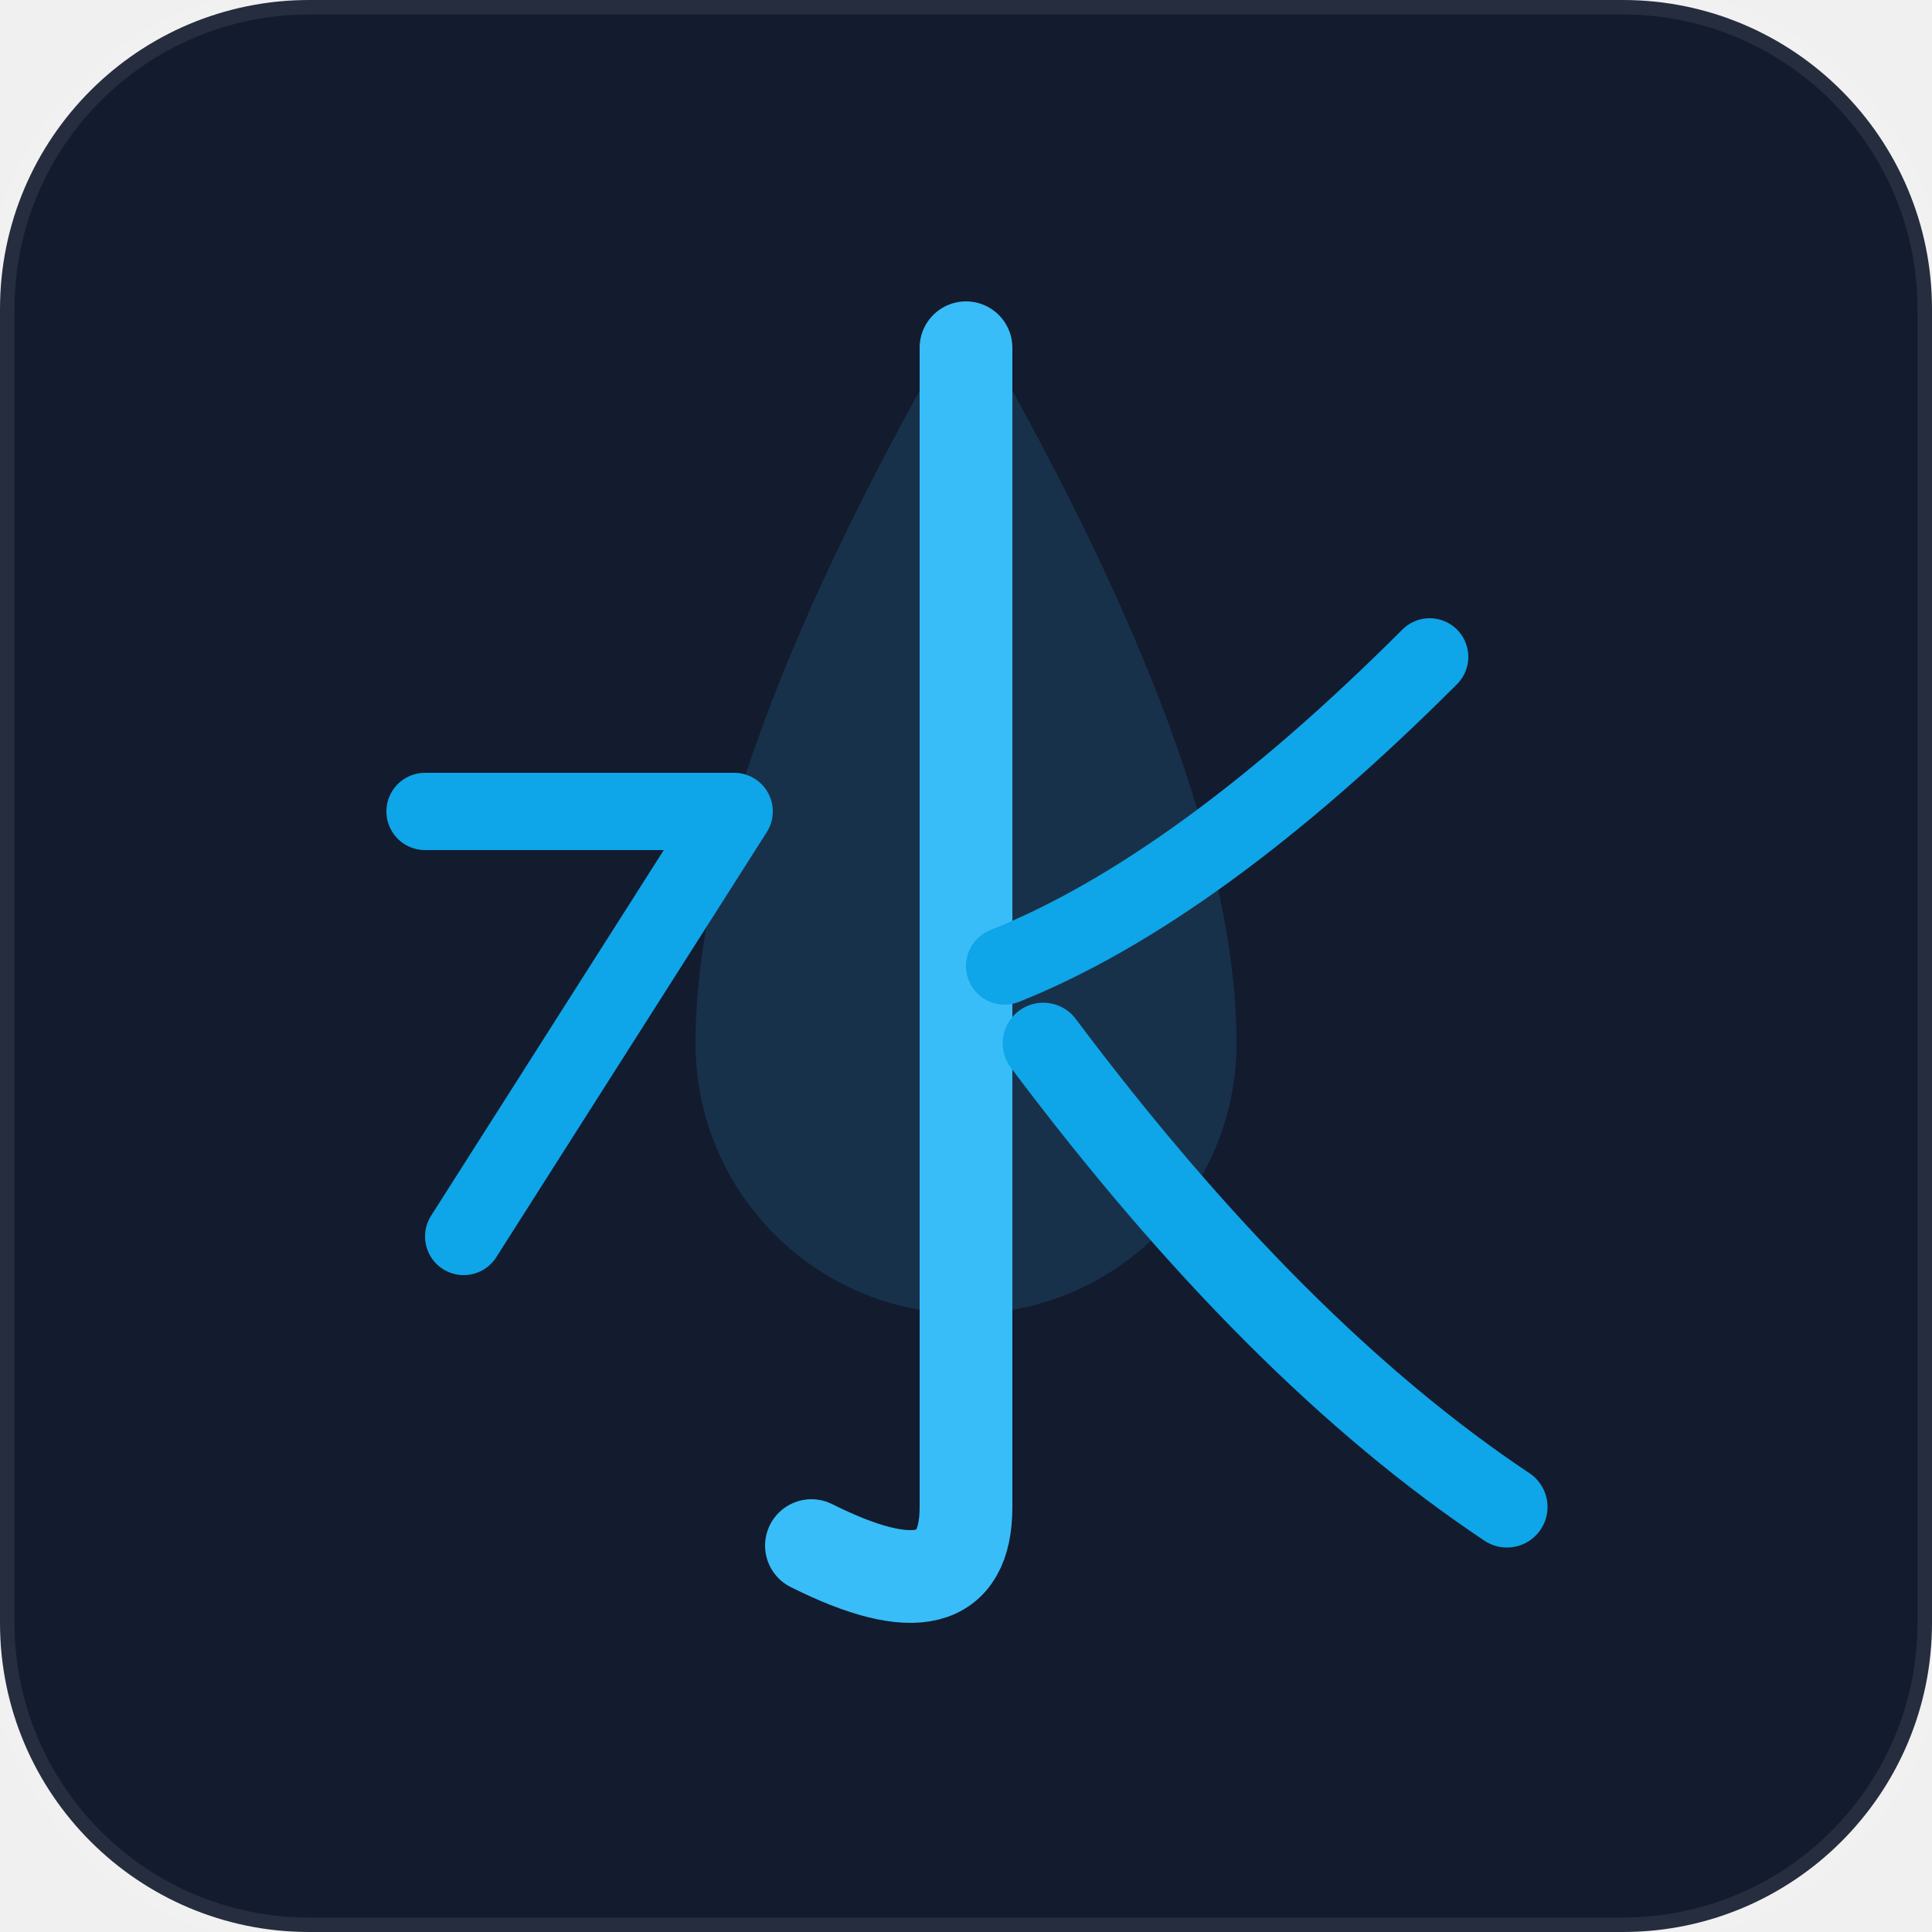
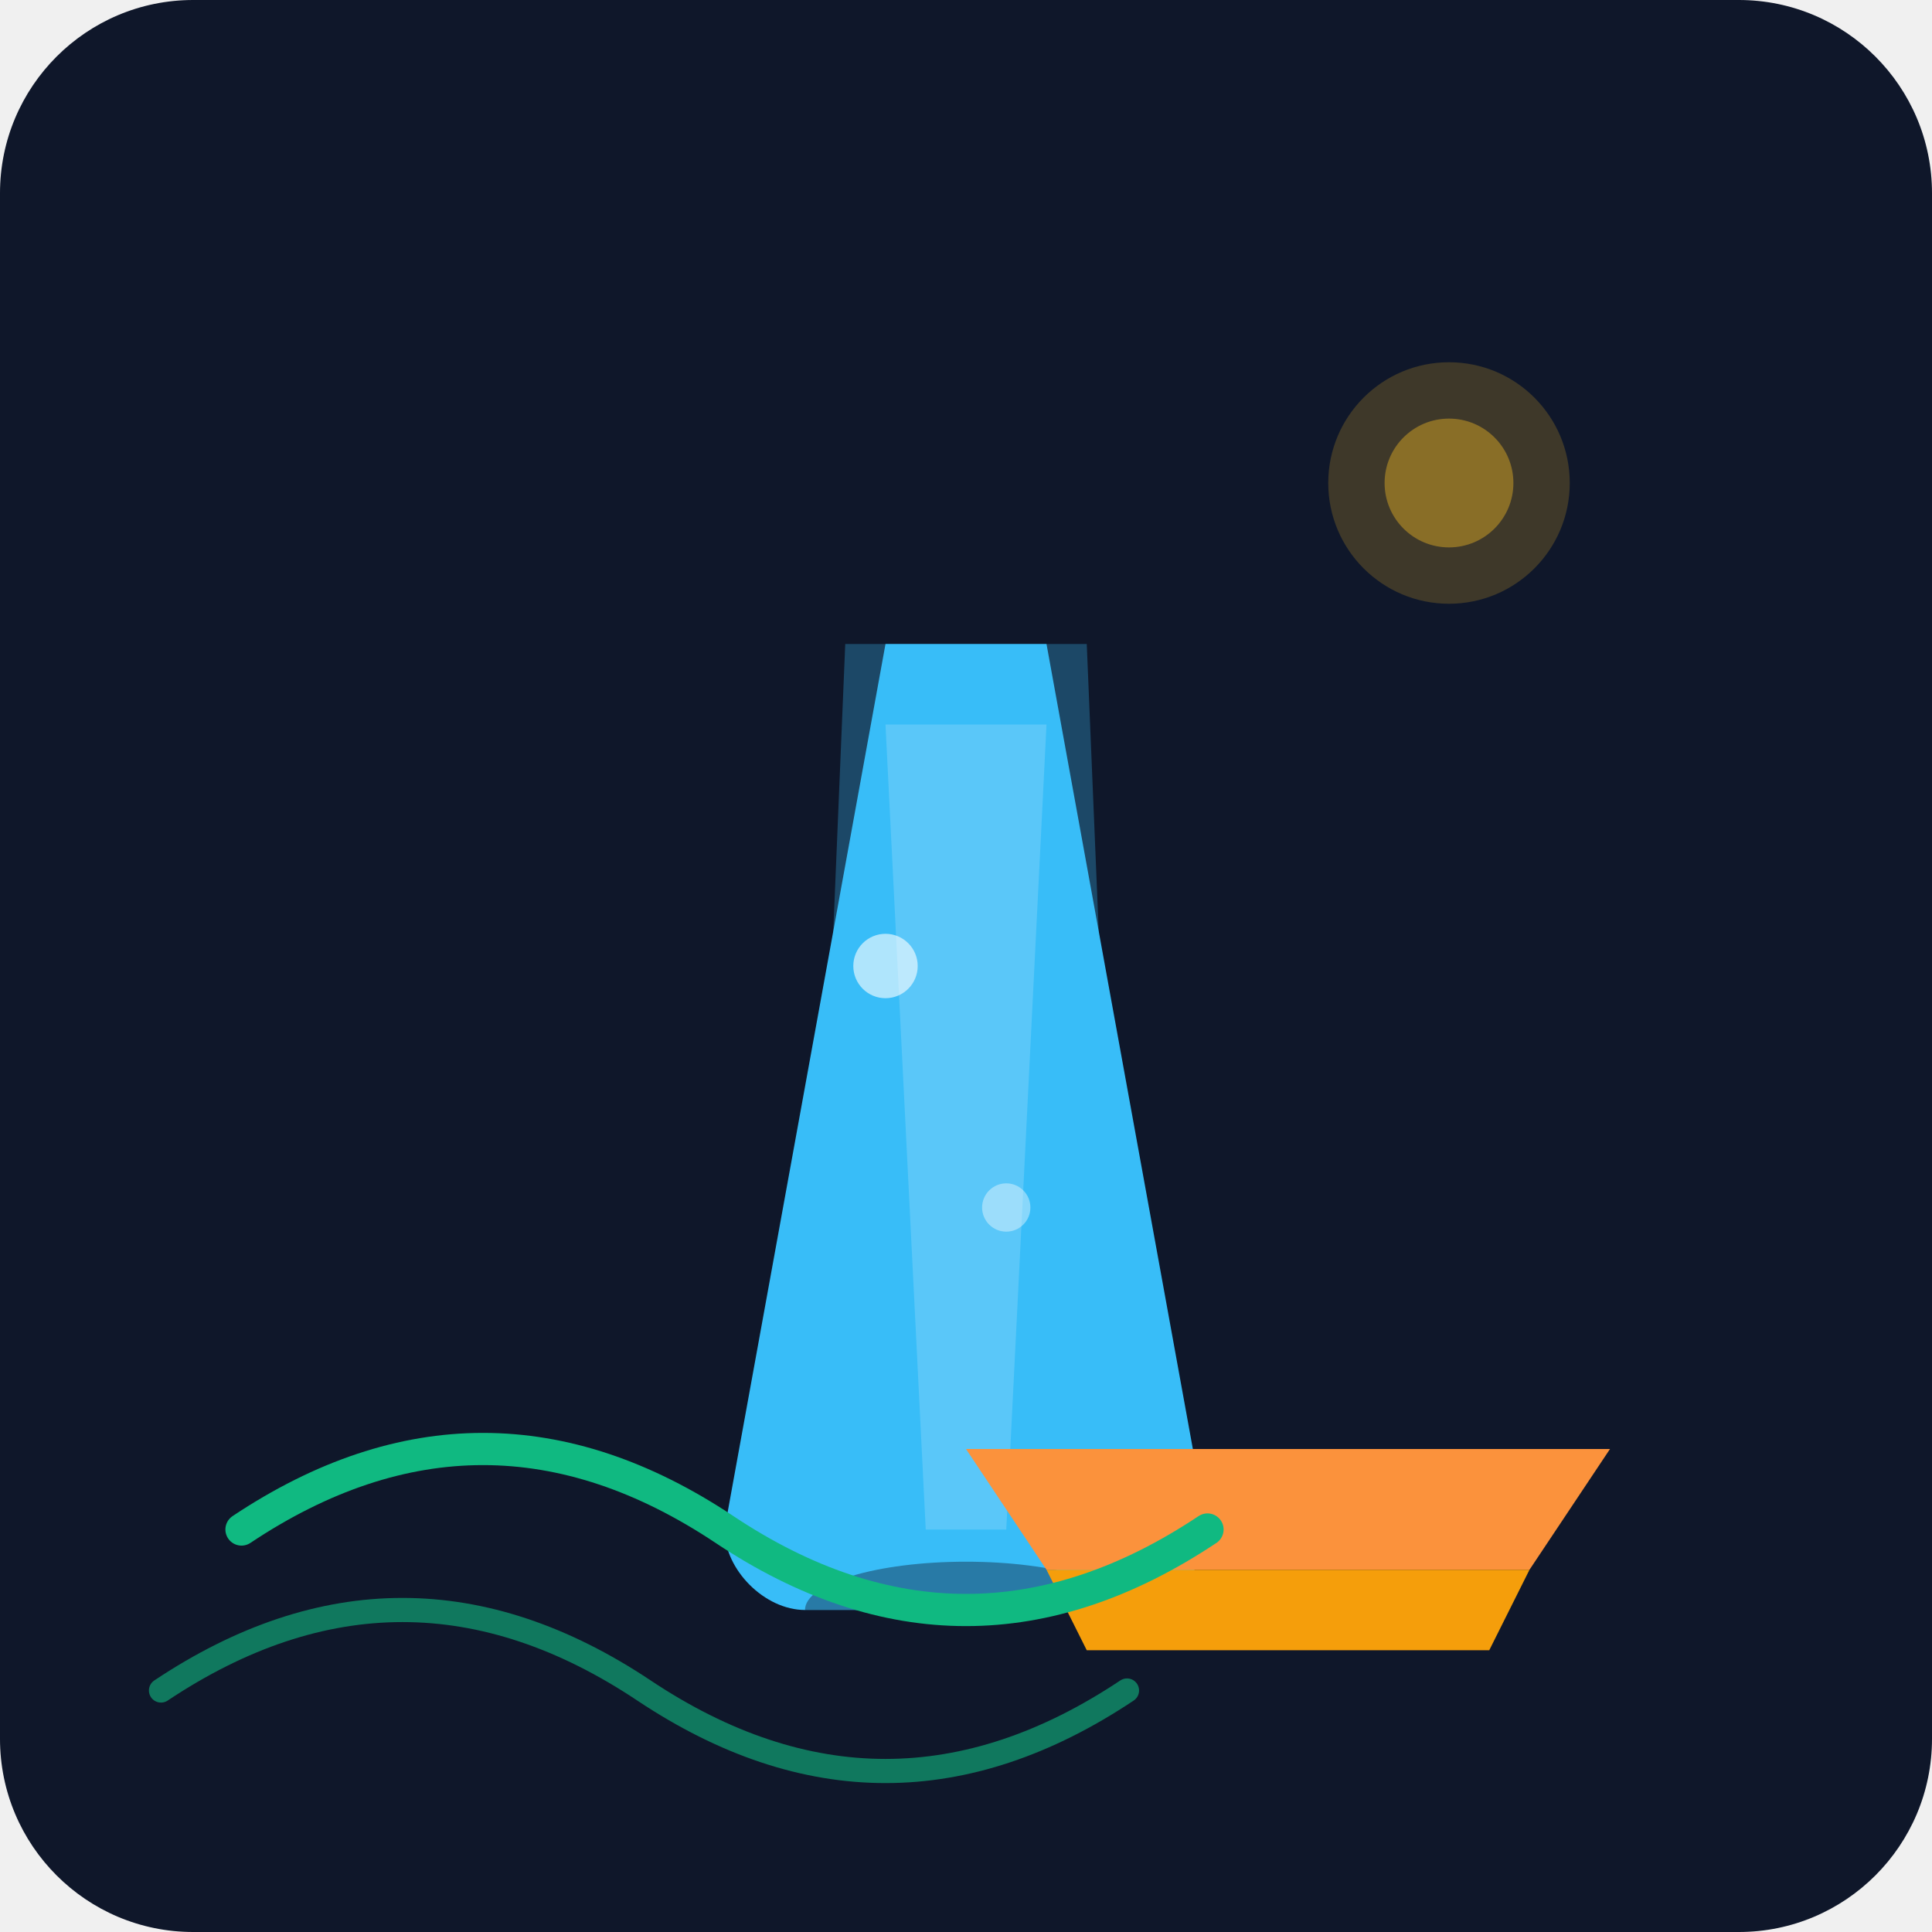
- <svg xmlns="http://www.w3.org/2000/svg" viewBox="0 0 100 100" fill="none">
-   <rect width="100" height="100" rx="16" fill="#131b2e" stroke="rgba(255,255,255,0.08)" stroke-width="1.5" />
-   <path d="M50 16 Q36 40 36 54 A14 14 0 0 0 64 54 Q64 40 50 16 Z" fill="#38bdf8" opacity="0.14" />
-   <path d="M50 18 V78 Q50 84 42 80" stroke="#38bdf8" stroke-width="4.8" stroke-linecap="round" fill="none" />
-   <path d="M22 42 H38 L24 64" stroke="#0ea5e9" stroke-width="4" stroke-linecap="round" stroke-linejoin="round" />
-   <path d="M74 34 Q62 46 52 50" stroke="#0ea5e9" stroke-width="4" stroke-linecap="round" />
-   <path d="M54 54 Q66 70 78 78" stroke="#0ea5e9" stroke-width="4.2" stroke-linecap="round" />
+ <svg xmlns="http://www.w3.org/2000/svg" viewBox="0 0 240 240">
+   <defs>
+     <linearGradient id="bgGrad" x1="0" y1="0" x2="0" y2="240">
+       <stop offset="0%" stop-color="#0f172a" />
+       <stop offset="100%" stop-color="#1e293b" />
+     </linearGradient>
+   </defs>
+   <rect width="240" height="240" rx="24" fill="url(#bgGrad)" />
+   <g transform="translate(60, 40)">
+     <path d="M40 160 L80 160 L75 40 L45 40 Z" fill="#38bdf8" opacity="0.3" />
+     <path d="M40 160 L80 160 C85 160 90 155 90 150 L70 40 L50 40 L30 150 C30 155 35 160 40 160" fill="#38bdf8" />
+     <path d="M50 50 L70 50 L65 150 L55 150 Z" fill="#e0f2fe" opacity="0.2" />
+     <ellipse cx="60" cy="160" rx="20" ry="6" fill="#0f172a" opacity="0.4" />
+     <circle cx="50" cy="80" r="4" fill="#ffffff" opacity="0.6" />
+     <circle cx="65" cy="110" r="3" fill="#ffffff" opacity="0.4" />
+   </g>
+   <path d="M120 180 L200 180 L190 195 L130 195 Z" fill="#fb923c" />
+   <path d="M130 195 L190 195 L185 205 L135 205 Z" fill="#f59e0b" />
+   <circle cx="180" cy="60" r="15" fill="#fbbf24" opacity="0.2" />
+   <circle cx="180" cy="60" r="8" fill="#fbbf24" opacity="0.4" />
+   <path d="M30 190 Q60 170 90 190 T150 190" stroke="#10b981" stroke-width="4" fill="none" stroke-linecap="round" />
+   <path d="M20 210 Q50 190 80 210 T140 210" stroke="#10b981" stroke-width="3" fill="none" stroke-linecap="round" opacity="0.6" />
</svg>
